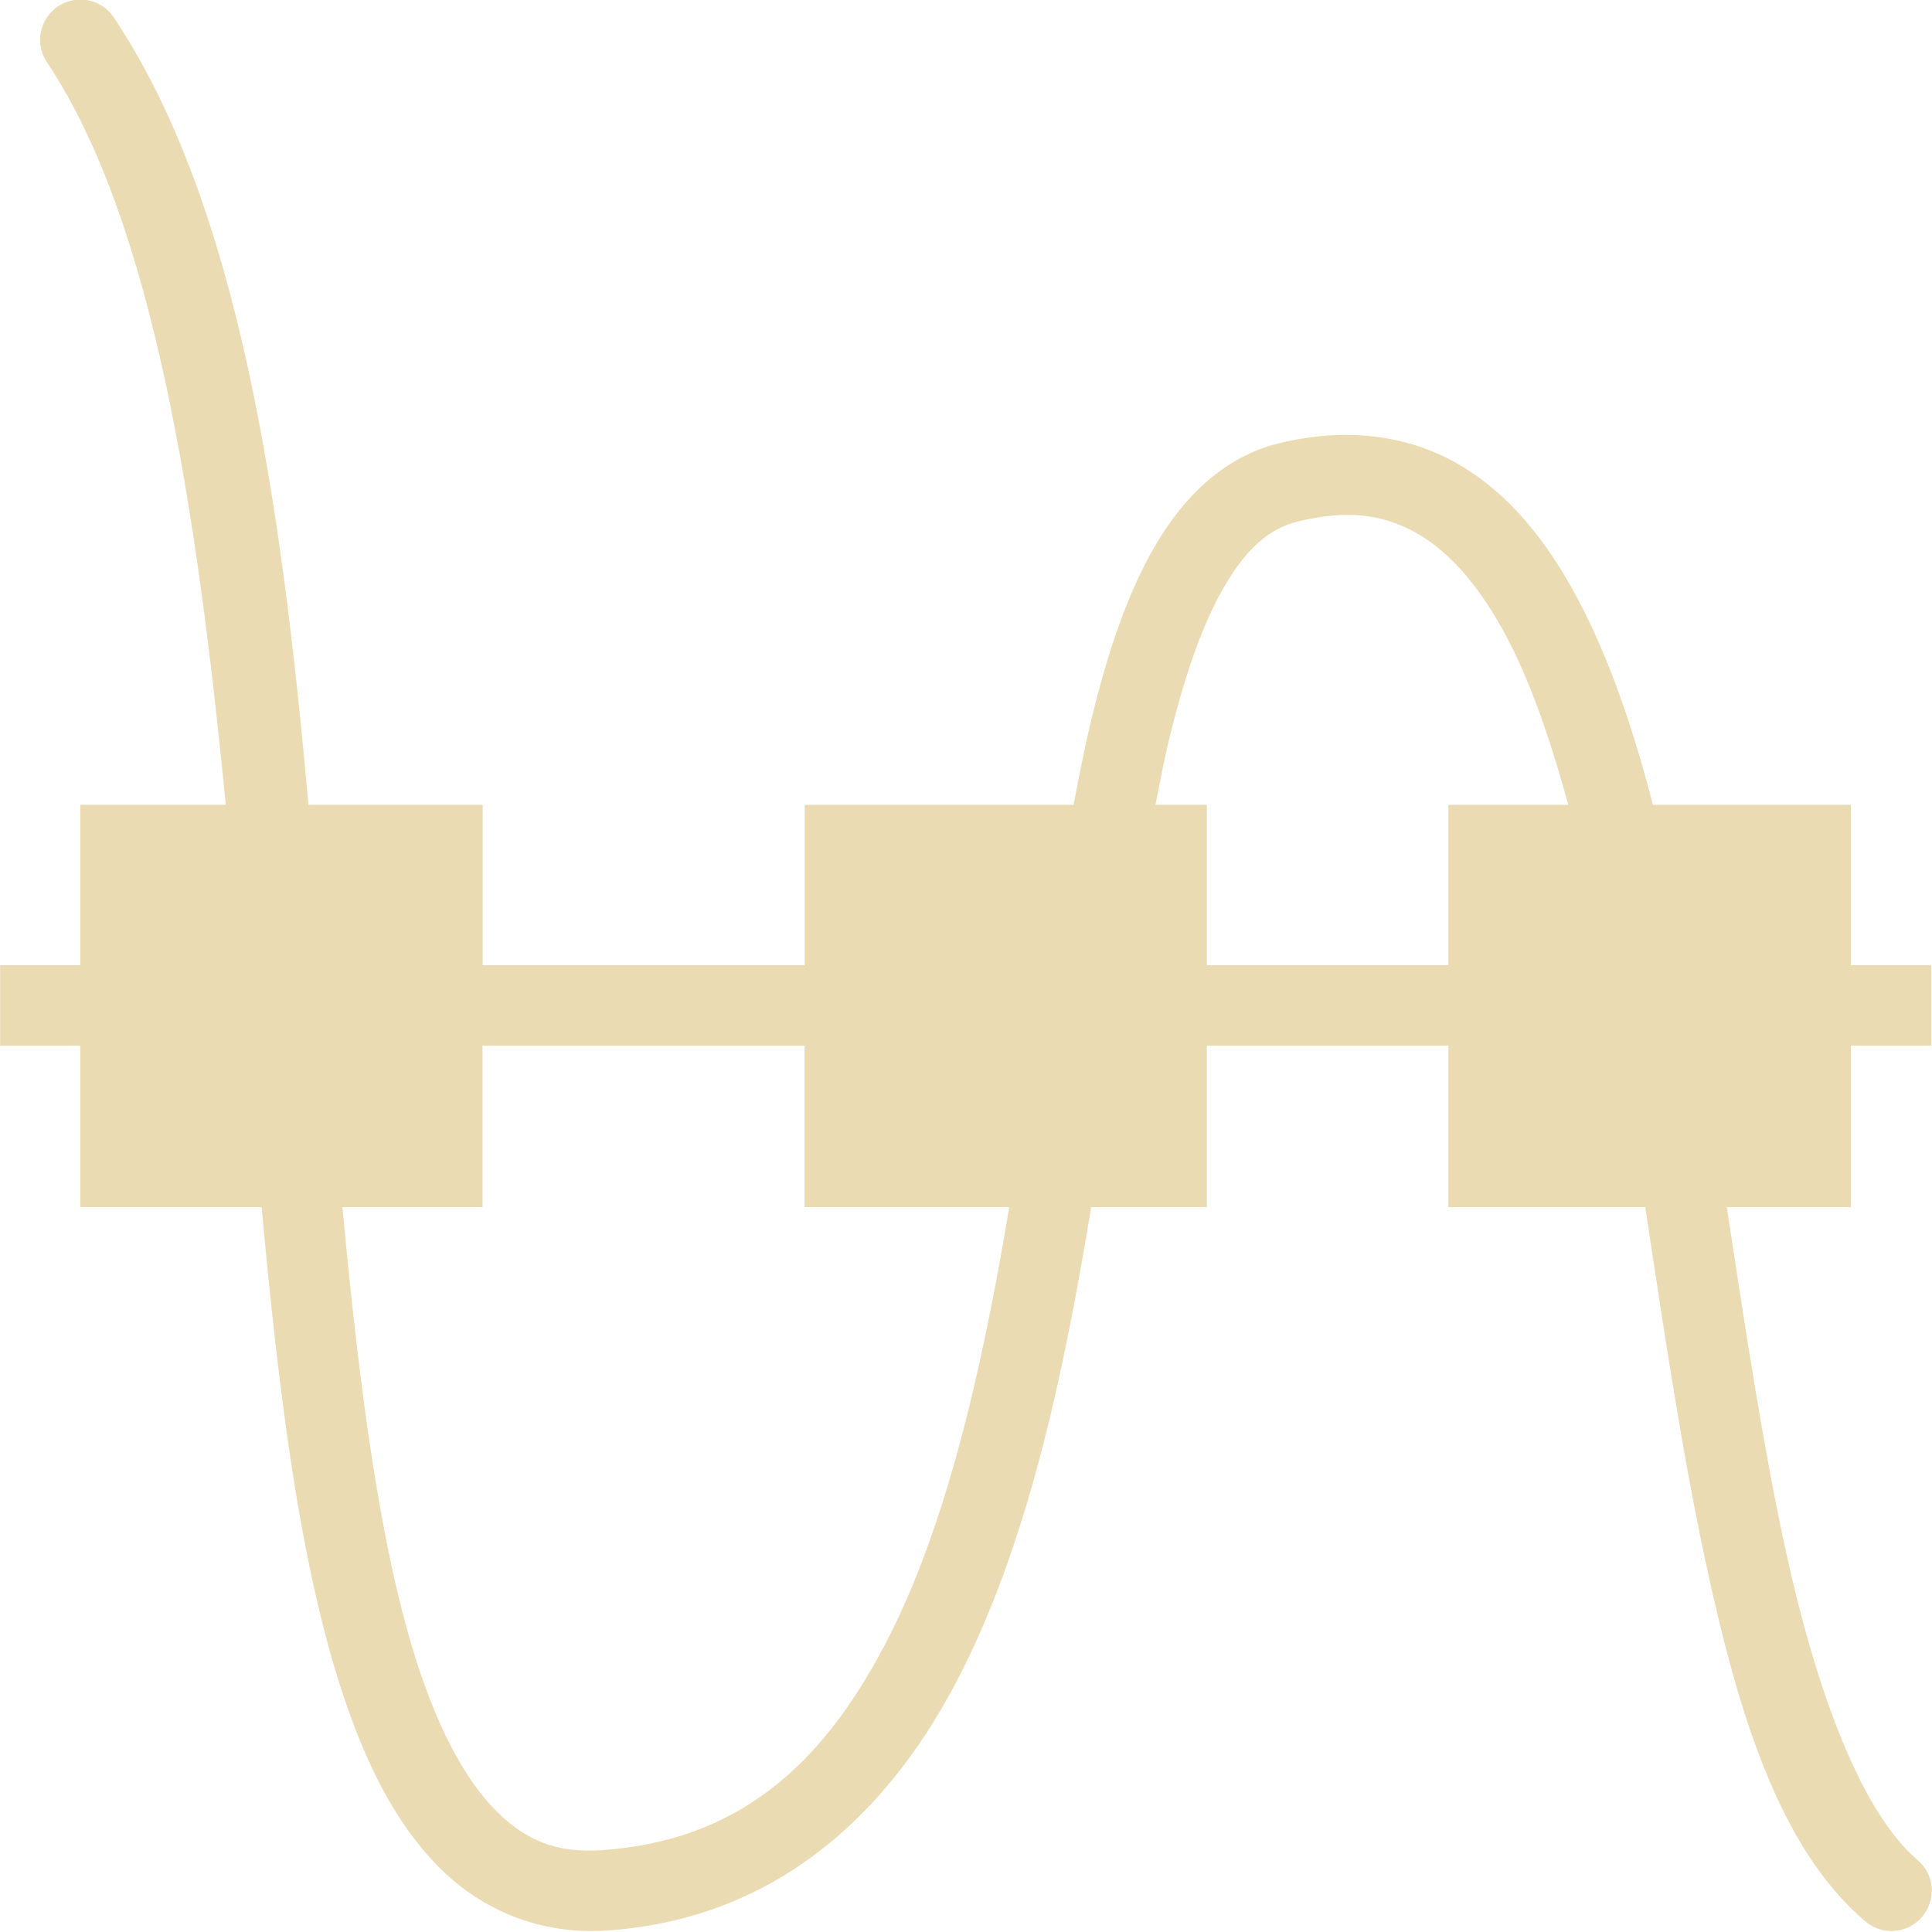
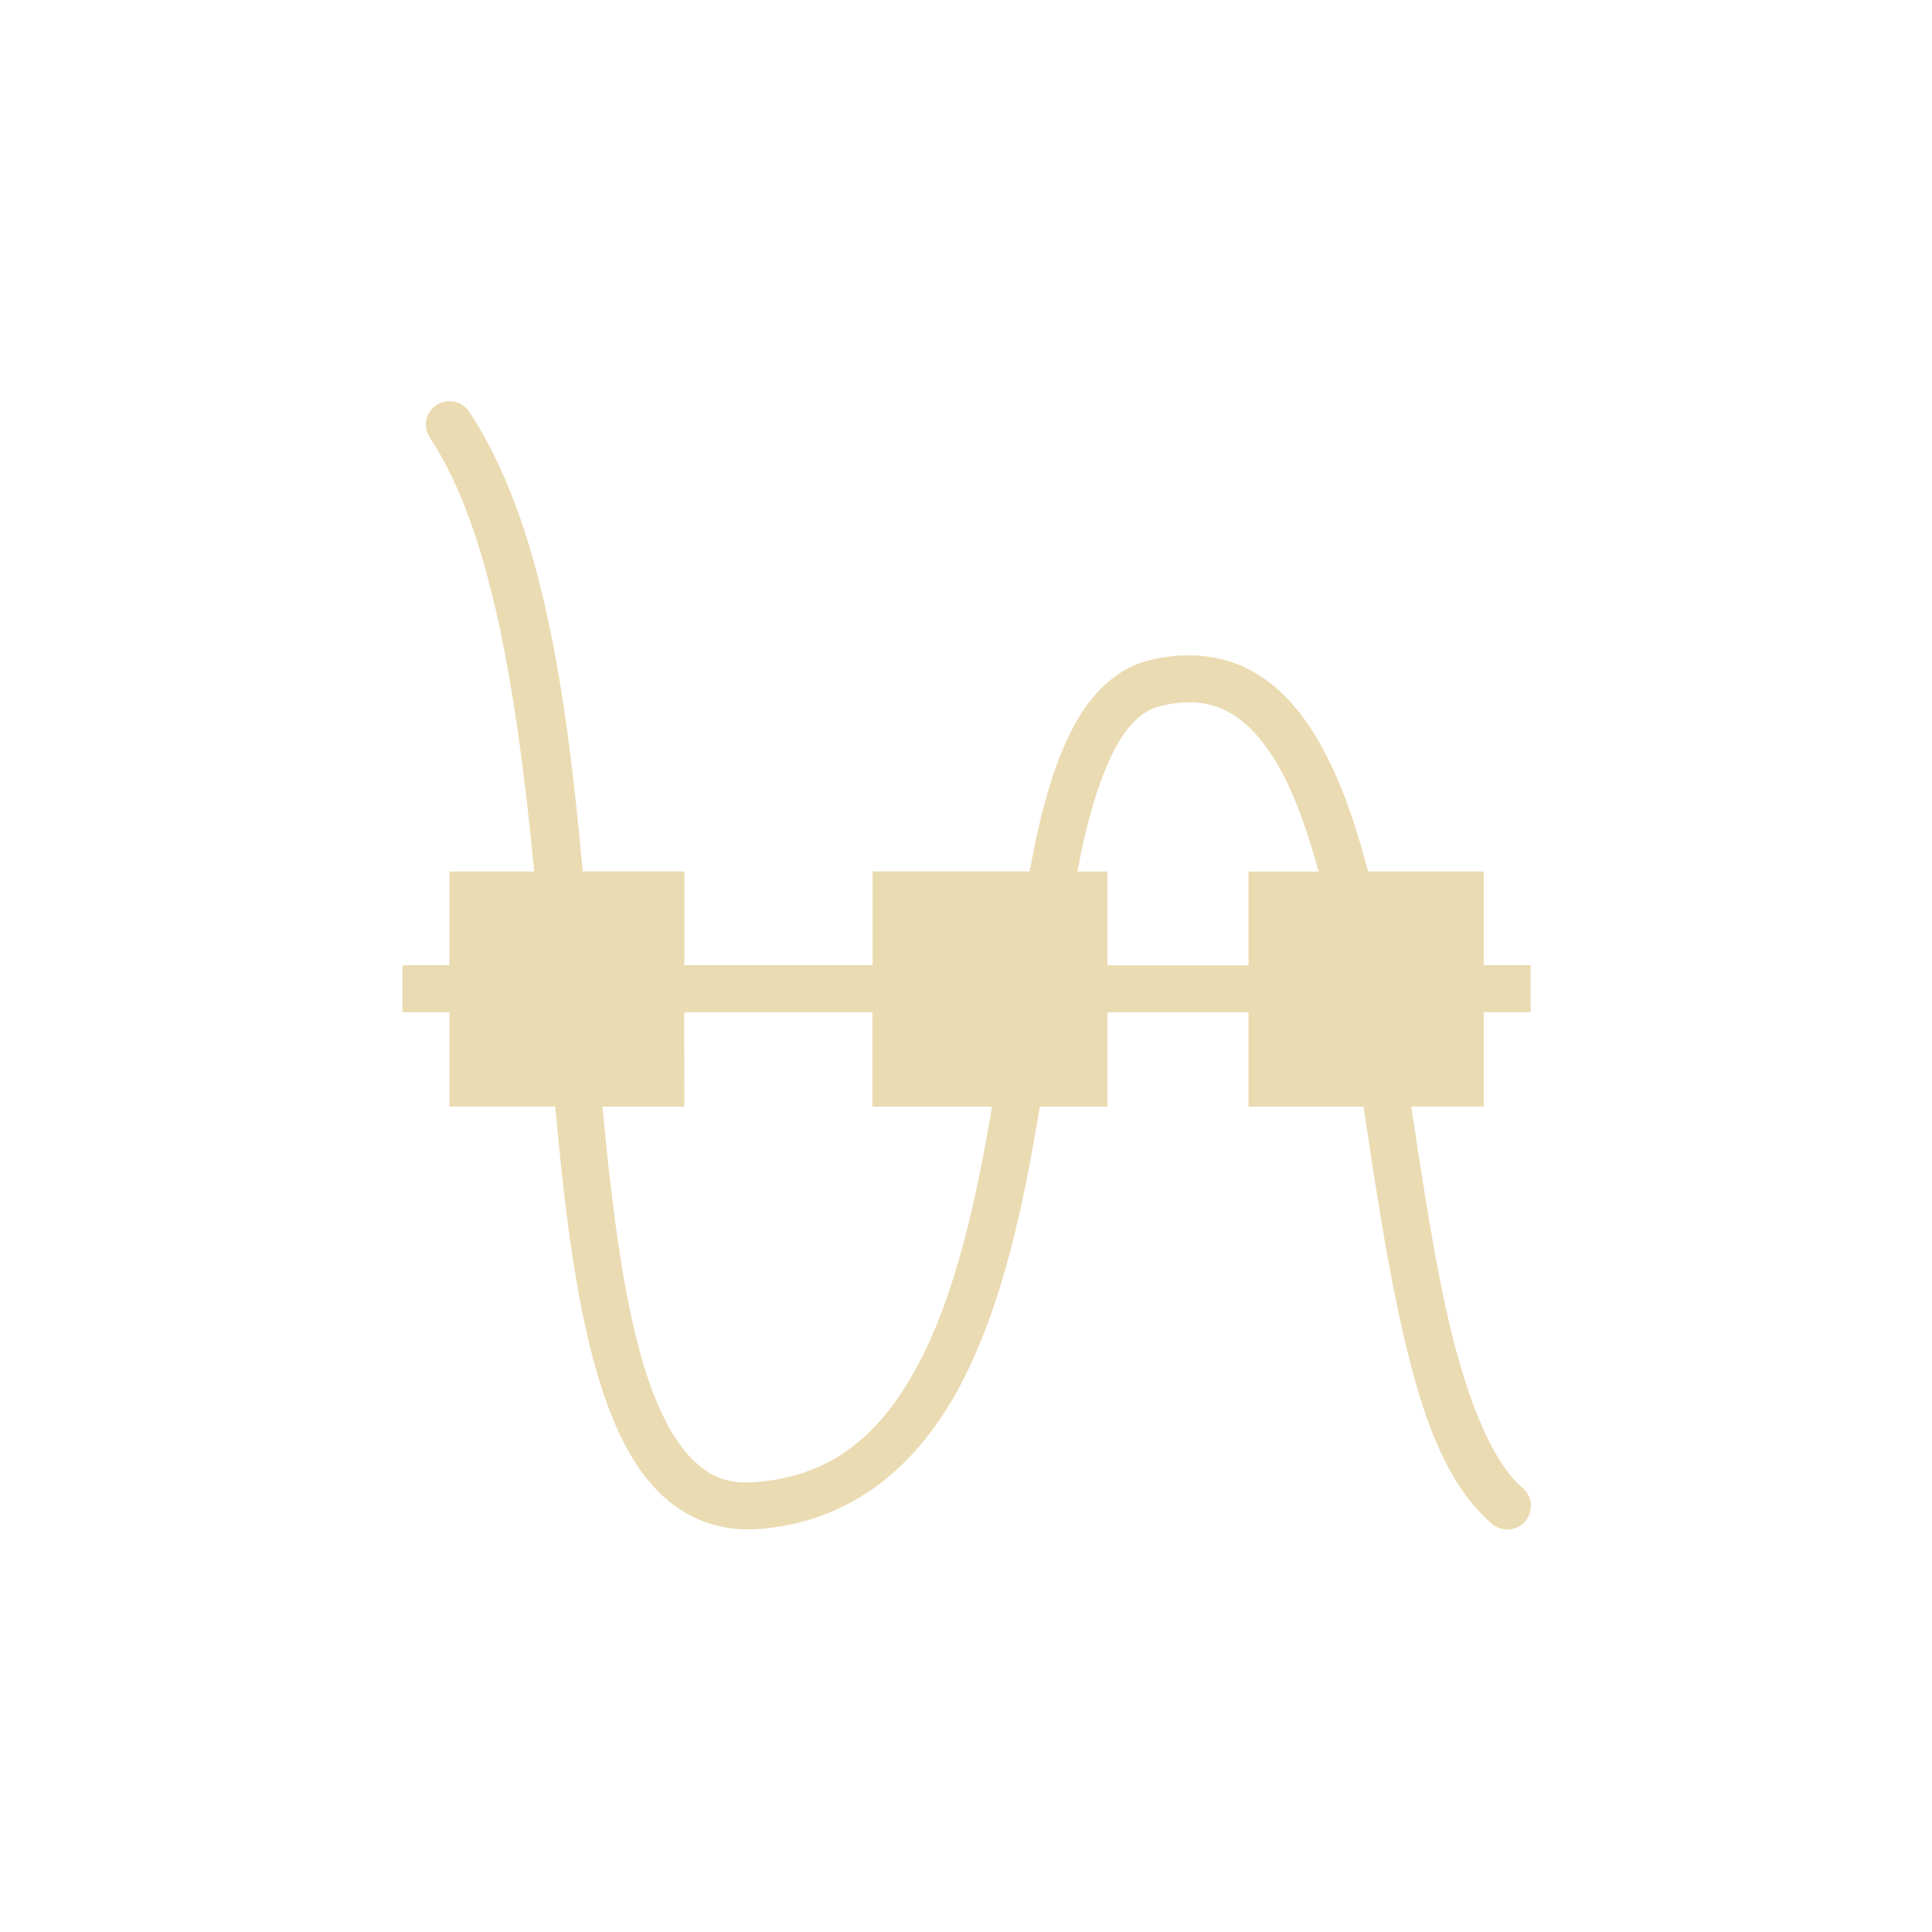
- <svg xmlns="http://www.w3.org/2000/svg" width="24" height="24" viewBox="0 0 24 24">
+ <svg xmlns="http://www.w3.org/2000/svg" width="24" height="24" version="1.1" viewBox="0 0 24 24">
  <defs>
-     <style id="current-color-scheme" type="text/css">
-    .ColorScheme-Text { color:#ebdbb2; } .ColorScheme-Highlight { color:#458588; }
-   </style>
+     <style type="text/css">.ColorScheme-Text { color:#ebdbb2; } .ColorScheme-Highlight { color:#458588; }</style>
  </defs>
-   <path style="fill:currentColor" class="ColorScheme-Text" d="M 0.963 -0.004 A 0.5 0.5 0 0 0 0.586 0.777 C 1.904 2.754 2.442 6.294 2.805 9.998 L 0.998 9.998 L 0.998 11.99 L 0.502 11.99 L 0.002 11.99 L 0.002 12.49 L 0.002 12.99 L 0.998 12.99 L 0.998 14.996 L 3.25 14.996 C 3.461 17.3 3.723 19.428 4.26 21.047 C 4.551 21.925 4.922 22.664 5.457 23.199 C 5.992 23.735 6.718 24.036 7.533 23.982 C 9.586 23.846 10.984 22.592 11.869 20.914 C 12.754 19.236 13.206 17.117 13.553 15.008 C 13.553 15.006 13.552 14.996 13.553 14.996 L 14.992 14.996 L 14.992 12.99 L 17.992 12.99 L 17.992 14.996 L 20.438 14.996 C 20.666 16.504 20.891 18.018 21.184 19.385 C 21.597 21.313 22.108 22.957 23.166 23.863 A 0.5 0.5 0 0 0 23.996 23.5 L 23.998 23.5 A 0.5 0.5 0 0 0 23.818 23.104 C 23.127 22.511 22.563 21.037 22.164 19.176 C 21.891 17.902 21.673 16.455 21.451 14.996 L 22.992 14.996 L 22.992 12.99 L 23.492 12.99 L 23.992 12.99 L 23.992 11.99 L 23.492 11.99 L 22.992 11.99 L 22.992 9.998 L 20.533 9.998 C 20.288 9.047 19.99 8.179 19.605 7.451 C 19.225 6.731 18.75 6.134 18.119 5.768 C 17.488 5.402 16.712 5.301 15.875 5.51 C 15.216 5.674 14.719 6.155 14.361 6.76 C 14.004 7.365 13.756 8.114 13.551 8.963 C 13.472 9.29 13.404 9.644 13.336 9.998 L 9.996 9.998 L 9.996 11.99 L 5.996 11.99 L 5.996 9.998 L 3.832 9.998 C 3.495 6.239 2.97 2.549 1.418 0.223 A 0.5 0.5 0 0 0 0.963 -0.004 z M 16.561 6.404 C 16.976 6.369 17.309 6.455 17.615 6.633 C 18.023 6.869 18.393 7.302 18.719 7.918 C 19.016 8.48 19.263 9.199 19.482 9.998 L 17.992 9.998 L 17.992 11.99 L 14.992 11.99 L 14.992 9.998 L 14.354 9.998 C 14.407 9.727 14.46 9.446 14.52 9.197 C 14.712 8.399 14.945 7.73 15.219 7.268 C 15.492 6.805 15.775 6.565 16.115 6.48 C 16.275 6.441 16.422 6.416 16.561 6.404 z M 5.994 12.99 L 9.994 12.99 L 9.994 14.996 L 12.537 14.996 C 12.199 17.018 11.752 18.992 10.984 20.447 C 10.198 21.939 9.16 22.871 7.465 22.984 C 6.909 23.021 6.529 22.861 6.162 22.494 C 5.795 22.127 5.468 21.524 5.205 20.732 C 4.727 19.292 4.463 17.244 4.254 14.996 L 5.994 14.996 L 5.994 12.99 z" />
+   <path class="ColorScheme-Text" d="m5.561 4.984a0.292 0.292 0 0 0-0.22 0.456c0.77 1.155 1.084 3.223 1.296 5.386h-1.055v1.164h-0.582v0.584h0.582v1.172h1.315c0.123 1.346 0.276 2.589 0.59 3.535 0.17 0.513 0.387 0.945 0.699 1.257 0.313 0.313 0.737 0.489 1.213 0.458 1.199-0.08 2.016-0.812 2.533-1.792 0.517-0.98 0.781-2.218 0.984-3.45 0-0.001-4.09e-4 -0.007 0-0.007h0.841v-1.172h1.752v1.172h1.429c0.133 0.881 0.265 1.766 0.436 2.564 0.241 1.127 0.54 2.087 1.158 2.616a0.292 0.292 0 0 0 0.485-0.212h0.001a0.292 0.292 0 0 0-0.105-0.232c-0.404-0.346-0.733-1.207-0.966-2.295-0.159-0.744-0.287-1.589-0.416-2.442h0.9v-1.172h0.584v-0.584h-0.584v-1.164h-1.437c-0.143-0.556-0.317-1.062-0.542-1.488-0.222-0.421-0.5-0.77-0.868-0.984-0.369-0.214-0.822-0.273-1.311-0.151-0.385 0.096-0.676 0.377-0.884 0.73-0.209 0.353-0.354 0.791-0.473 1.287-0.046 0.191-0.086 0.398-0.126 0.605h-1.951v1.164h-2.337v-1.164h-1.264c-0.197-2.196-0.504-4.351-1.41-5.71a0.292 0.292 0 0 0-0.266-0.132zm9.112 3.744c0.243-0.02 0.437 0.03 0.616 0.133 0.238 0.138 0.455 0.391 0.645 0.751 0.174 0.329 0.318 0.748 0.446 1.215h-0.871v1.164h-1.752v-1.164h-0.373c0.031-0.159 0.062-0.323 0.097-0.468 0.113-0.466 0.249-0.857 0.408-1.127 0.16-0.27 0.325-0.41 0.524-0.46 0.093-0.023 0.179-0.038 0.26-0.044zm-6.173 3.847h2.337v1.172h1.486c-0.197 1.181-0.459 2.334-0.907 3.184-0.459 0.871-1.066 1.416-2.056 1.482-0.325 0.022-0.547-0.072-0.761-0.286-0.214-0.214-0.406-0.567-0.559-1.029-0.279-0.842-0.433-2.038-0.556-3.351h1.017z" fill="currentColor" stroke-width=".584" />
</svg>
